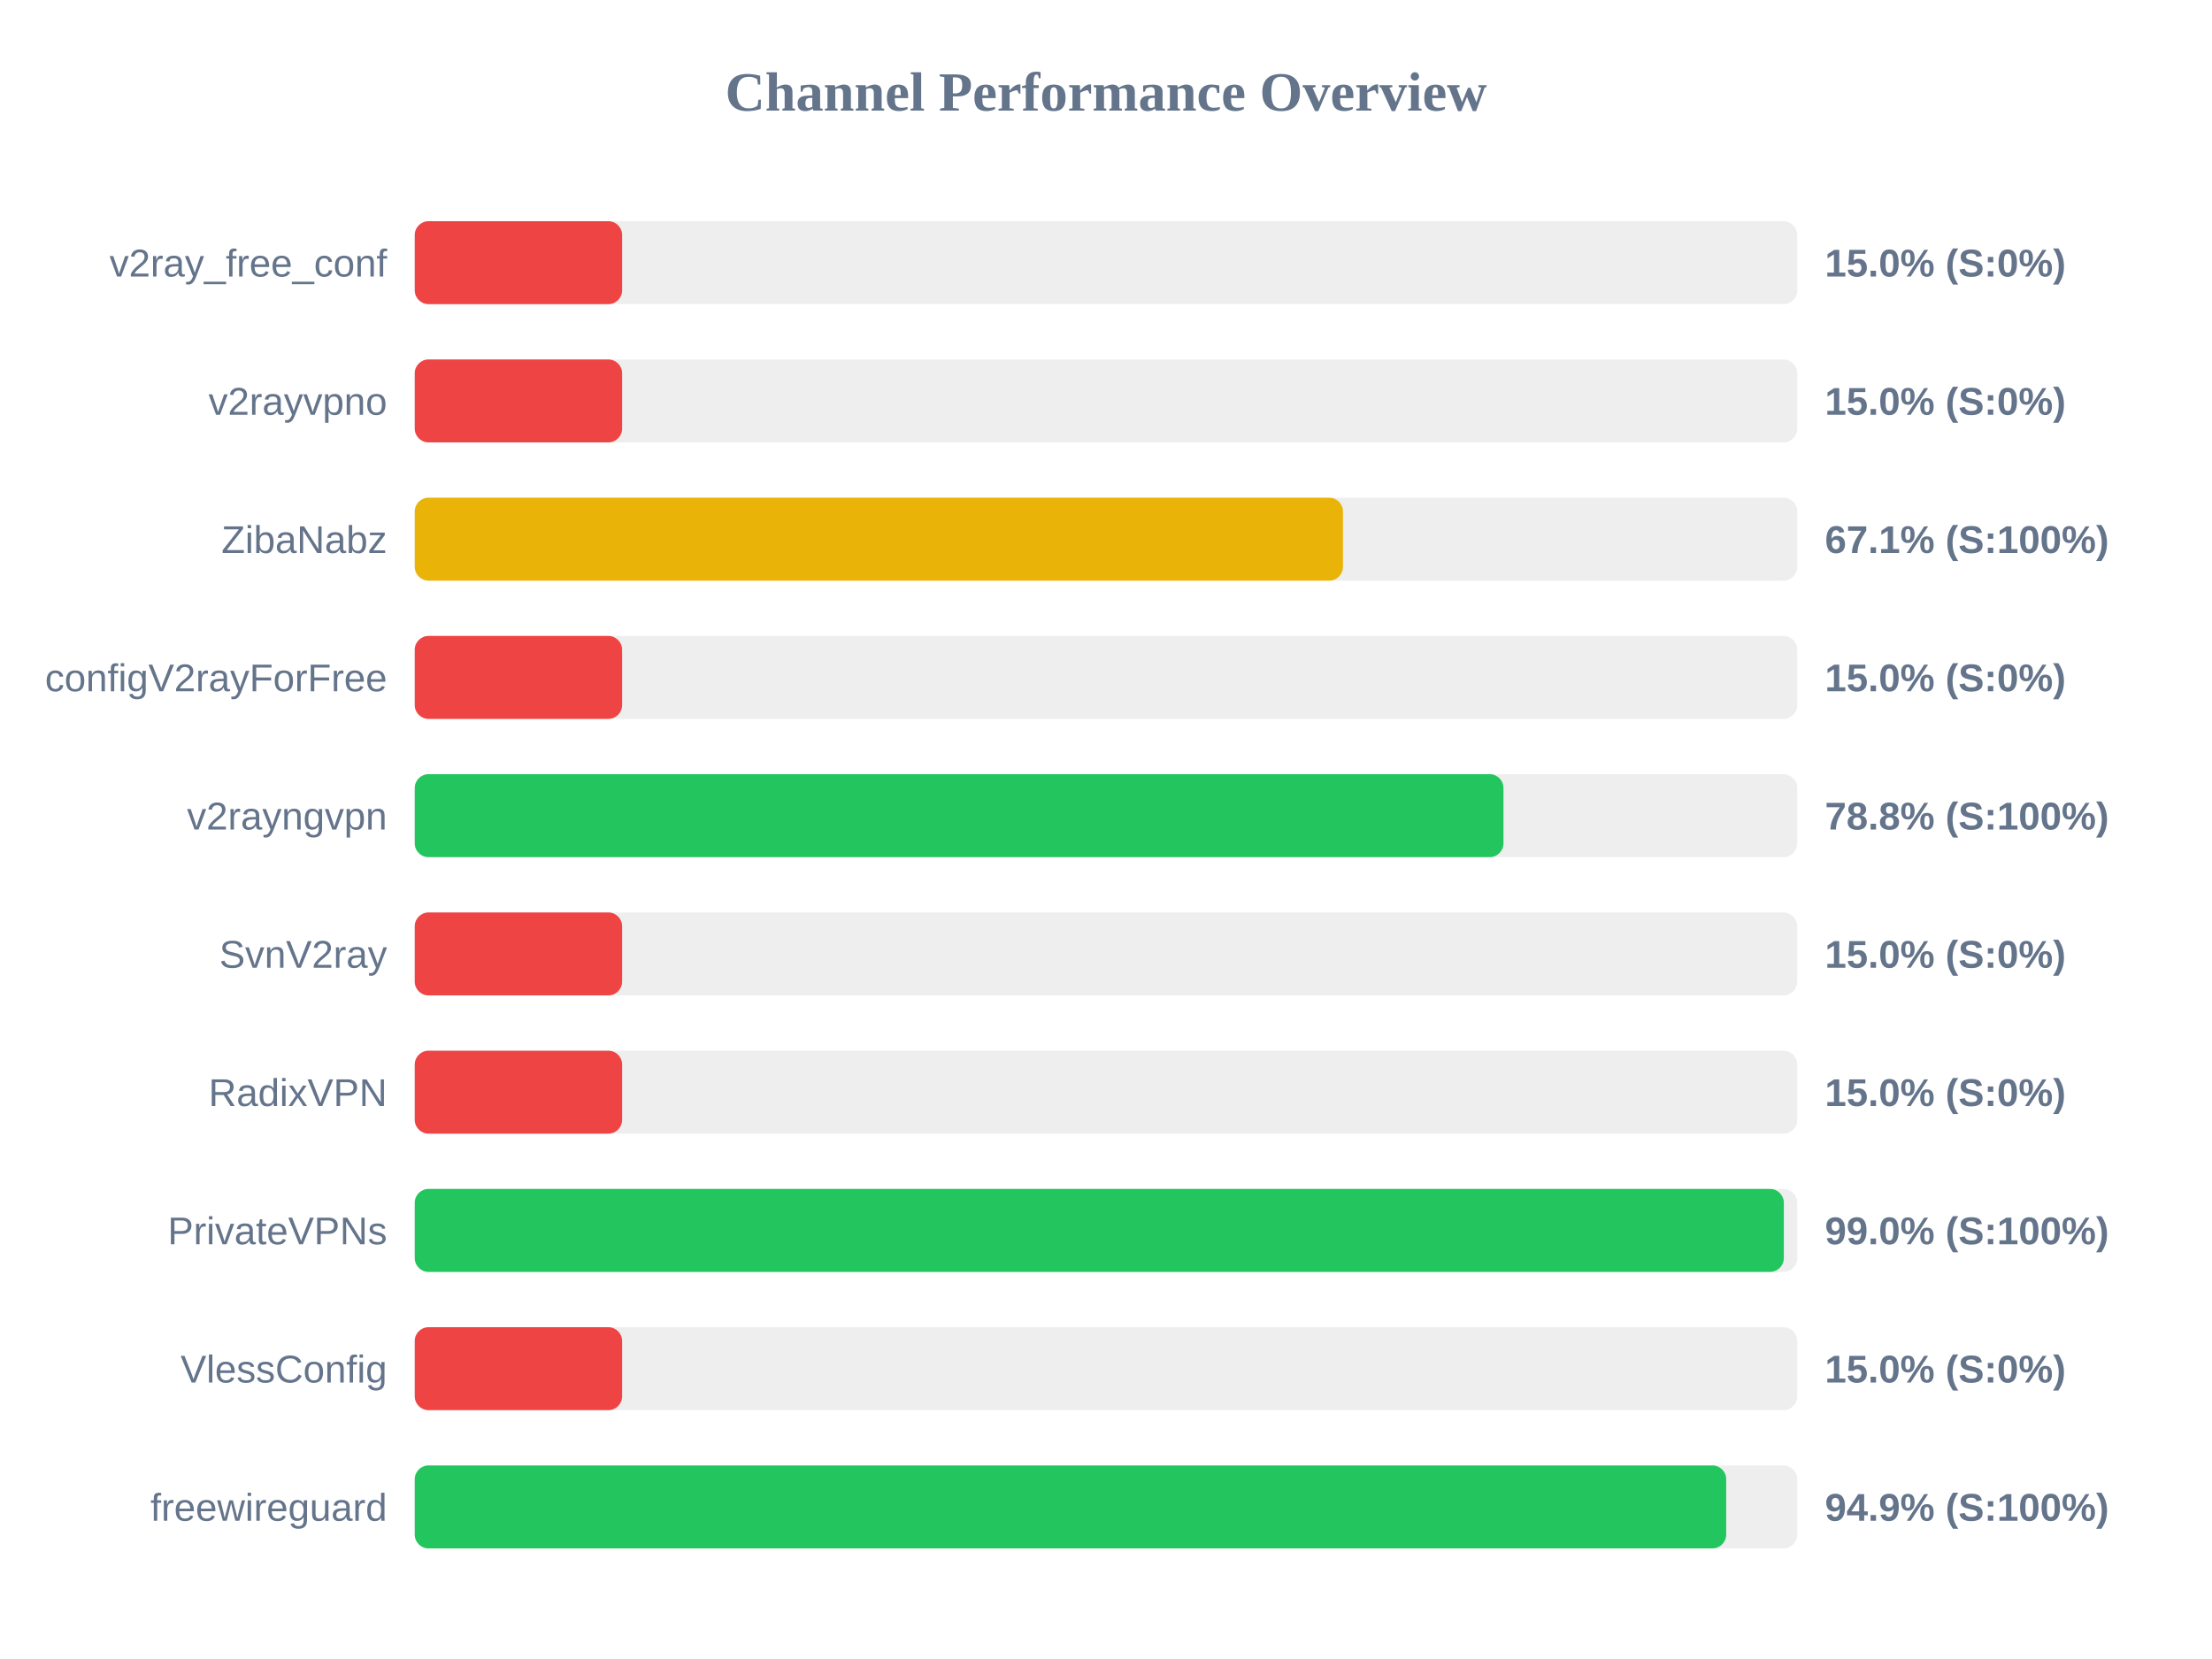
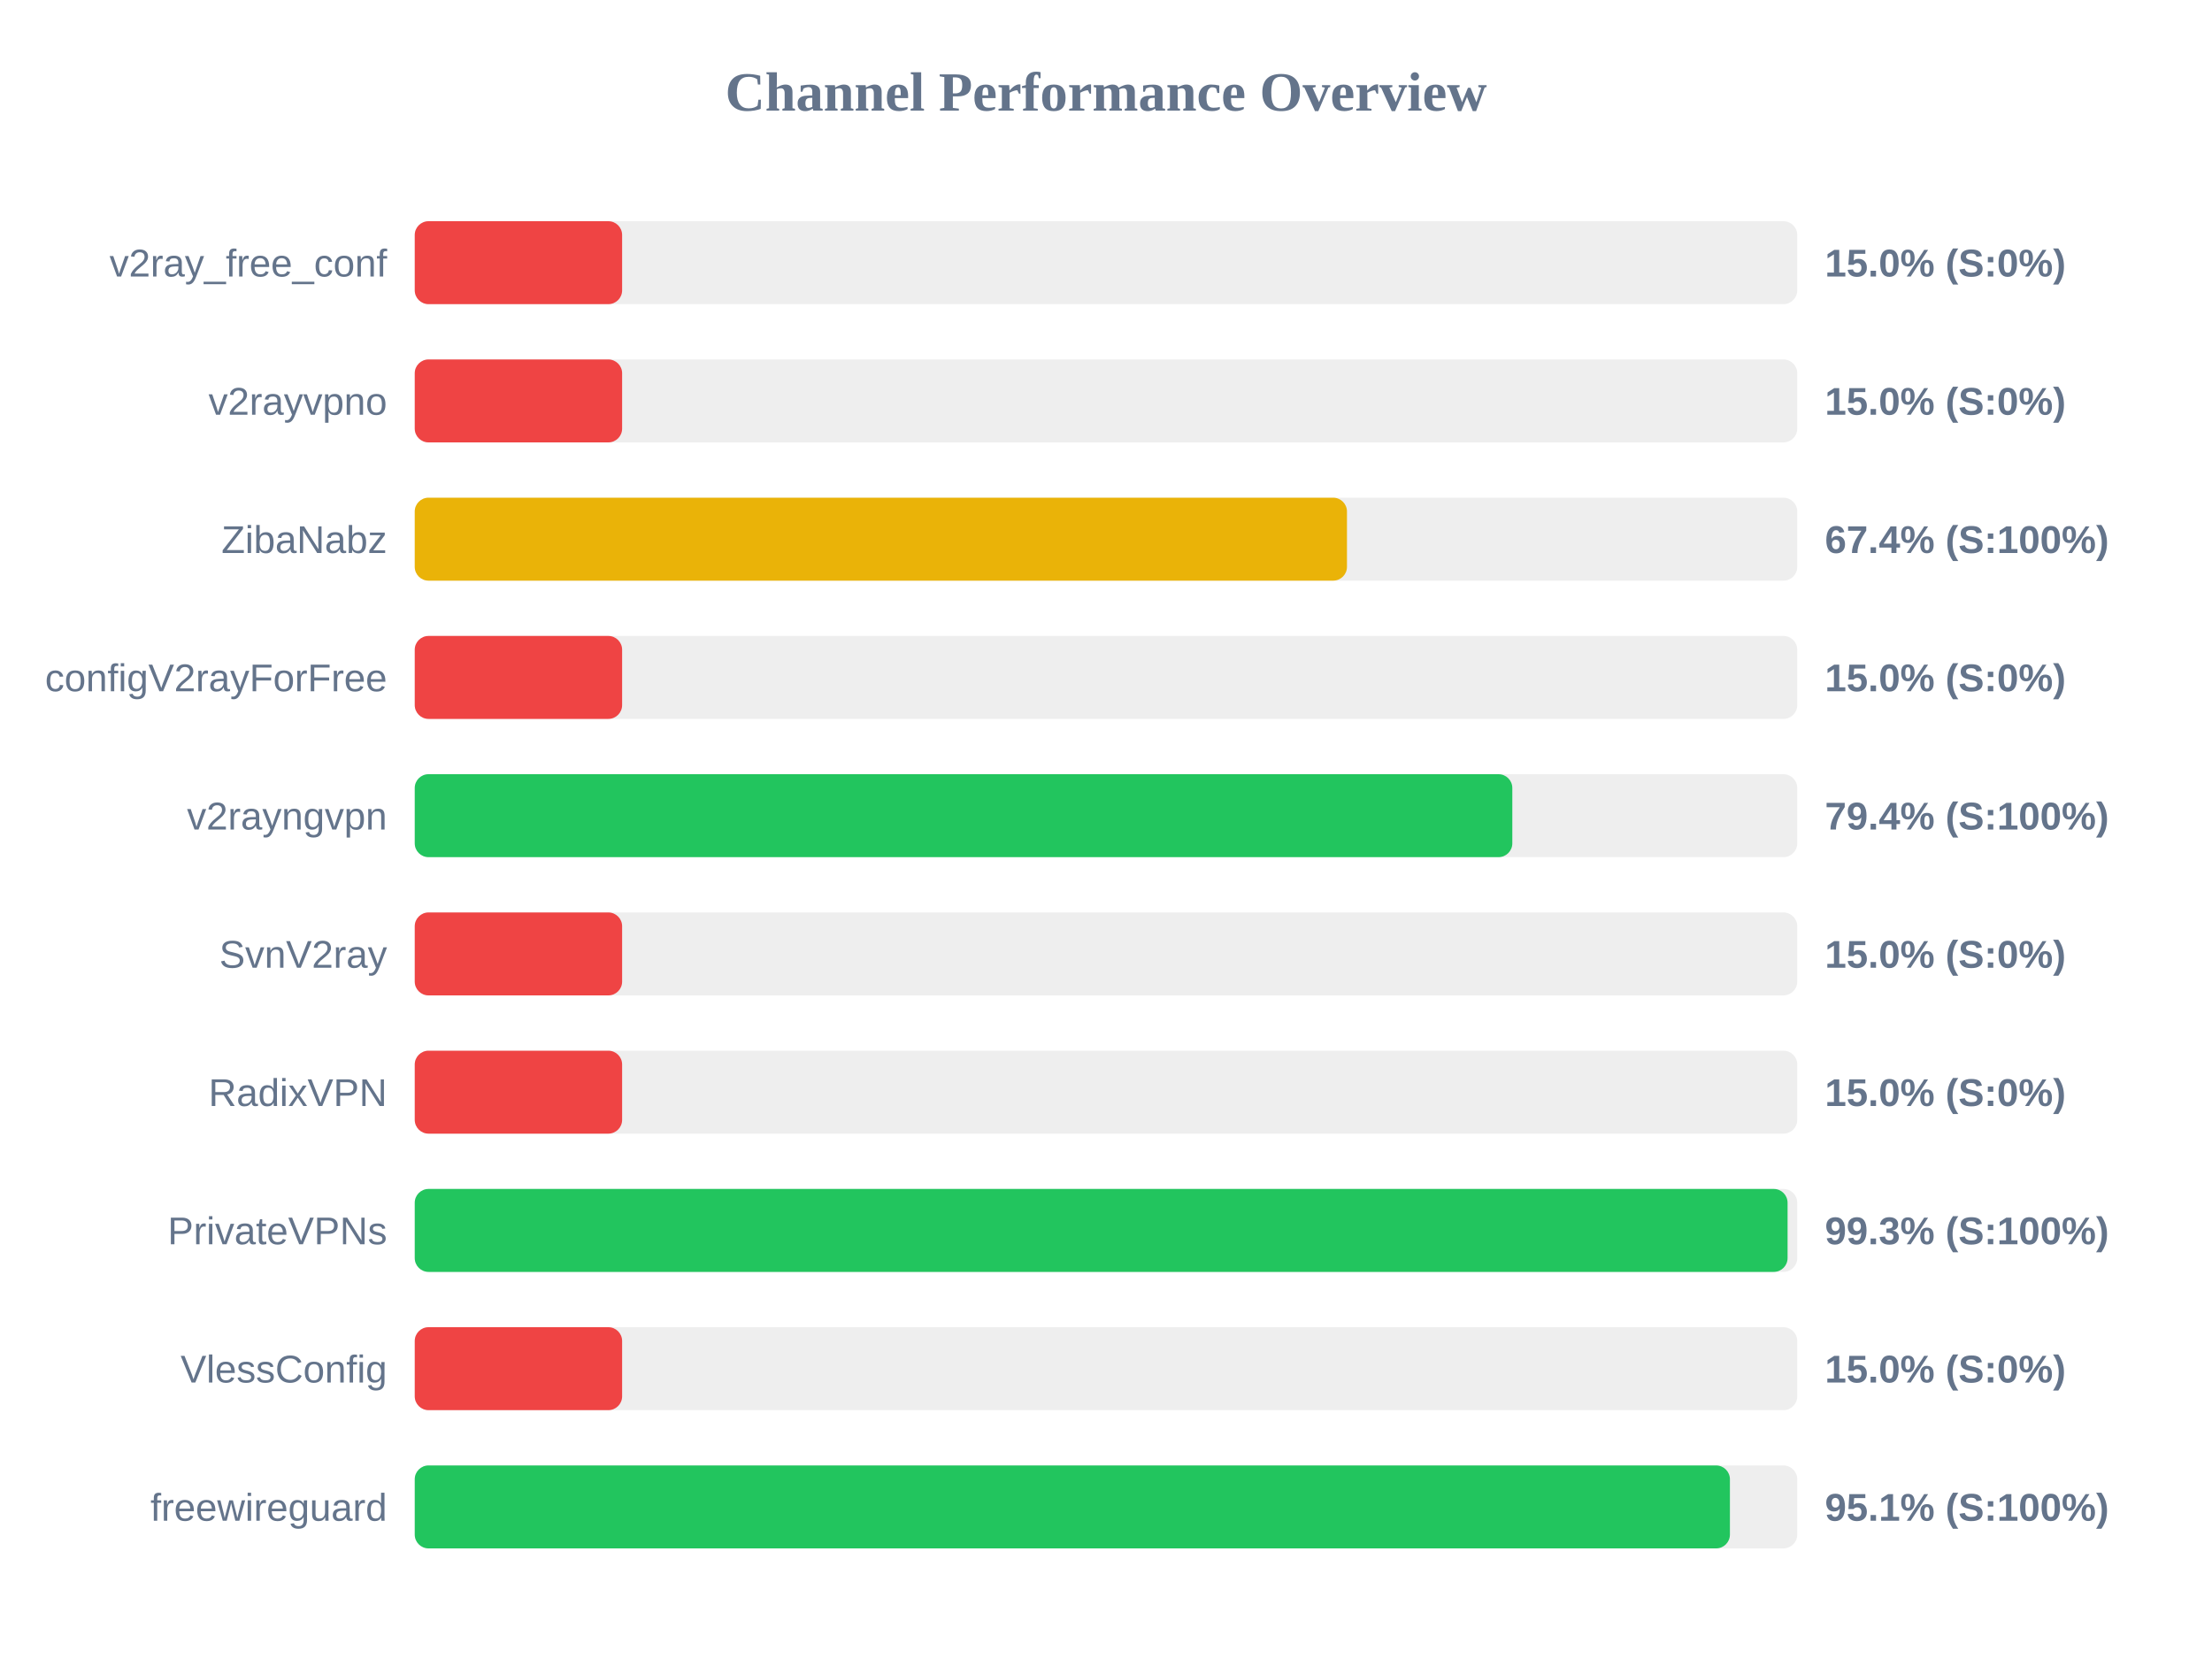
<svg xmlns="http://www.w3.org/2000/svg" width="800" height="600" version="1.1">
  <style>
        .row { font: 14px Arial; fill: #64748b; }
        .score { font: bold 14px Arial; fill: #64748b; }
    </style>
  <text x="400" y="40" text-anchor="middle" font-size="20px" font-weight="bold" fill="#64748b">Channel Performance Overview</text>
  <rect x="150" y="80" width="500" height="30" fill="#eee" rx="5" />
  <rect x="150" y="80" width="75.0" height="30" fill="#ef4444" rx="5" />
  <text x="140" y="100" text-anchor="end" class="row">v2ray_free_conf</text>
  <text x="660" y="100" text-anchor="start" class="score">15.0% (S:0%)</text>
  <rect x="150" y="130" width="500" height="30" fill="#eee" rx="5" />
  <rect x="150" y="130" width="75.0" height="30" fill="#ef4444" rx="5" />
  <text x="140" y="150" text-anchor="end" class="row">v2rayvpno</text>
  <text x="660" y="150" text-anchor="start" class="score">15.0% (S:0%)</text>
  <rect x="150" y="180" width="500" height="30" fill="#eee" rx="5" />
-   <rect x="150" y="180" width="335.7" height="30" fill="#eab308" rx="5" />
+   <rect x="150" y="180" width="337.15" height="30" fill="#eab308" rx="5" />
  <text x="140" y="200" text-anchor="end" class="row">ZibaNabz</text>
-   <text x="660" y="200" text-anchor="start" class="score">67.1% (S:100%)</text>
+   <text x="660" y="200" text-anchor="start" class="score">67.4% (S:100%)</text>
  <rect x="150" y="230" width="500" height="30" fill="#eee" rx="5" />
  <rect x="150" y="230" width="75.0" height="30" fill="#ef4444" rx="5" />
  <text x="140" y="250" text-anchor="end" class="row">configV2rayForFree</text>
  <text x="660" y="250" text-anchor="start" class="score">15.0% (S:0%)</text>
  <rect x="150" y="280" width="500" height="30" fill="#eee" rx="5" />
-   <rect x="150" y="280" width="393.75" height="30" fill="#22c55e" rx="5" />
+   <rect x="150" y="280" width="396.95" height="30" fill="#22c55e" rx="5" />
  <text x="140" y="300" text-anchor="end" class="row">v2rayngvpn</text>
-   <text x="660" y="300" text-anchor="start" class="score">78.8% (S:100%)</text>
+   <text x="660" y="300" text-anchor="start" class="score">79.4% (S:100%)</text>
  <rect x="150" y="330" width="500" height="30" fill="#eee" rx="5" />
  <rect x="150" y="330" width="75.0" height="30" fill="#ef4444" rx="5" />
  <text x="140" y="350" text-anchor="end" class="row">SvnV2ray</text>
  <text x="660" y="350" text-anchor="start" class="score">15.0% (S:0%)</text>
  <rect x="150" y="380" width="500" height="30" fill="#eee" rx="5" />
  <rect x="150" y="380" width="75.0" height="30" fill="#ef4444" rx="5" />
  <text x="140" y="400" text-anchor="end" class="row">RadixVPN</text>
  <text x="660" y="400" text-anchor="start" class="score">15.0% (S:0%)</text>
  <rect x="150" y="430" width="500" height="30" fill="#eee" rx="5" />
-   <rect x="150" y="430" width="495.15" height="30" fill="#22c55e" rx="5" />
+   <rect x="150" y="430" width="496.5" height="30" fill="#22c55e" rx="5" />
  <text x="140" y="450" text-anchor="end" class="row">PrivateVPNs</text>
-   <text x="660" y="450" text-anchor="start" class="score">99.0% (S:100%)</text>
+   <text x="660" y="450" text-anchor="start" class="score">99.3% (S:100%)</text>
  <rect x="150" y="480" width="500" height="30" fill="#eee" rx="5" />
  <rect x="150" y="480" width="75.0" height="30" fill="#ef4444" rx="5" />
  <text x="140" y="500" text-anchor="end" class="row">VlessConfig</text>
  <text x="660" y="500" text-anchor="start" class="score">15.0% (S:0%)</text>
  <rect x="150" y="530" width="500" height="30" fill="#eee" rx="5" />
-   <rect x="150" y="530" width="474.3" height="30" fill="#22c55e" rx="5" />
+   <rect x="150" y="530" width="475.65" height="30" fill="#22c55e" rx="5" />
  <text x="140" y="550" text-anchor="end" class="row">freewireguard</text>
-   <text x="660" y="550" text-anchor="start" class="score">94.9% (S:100%)</text>
+   <text x="660" y="550" text-anchor="start" class="score">95.1% (S:100%)</text>
</svg>
